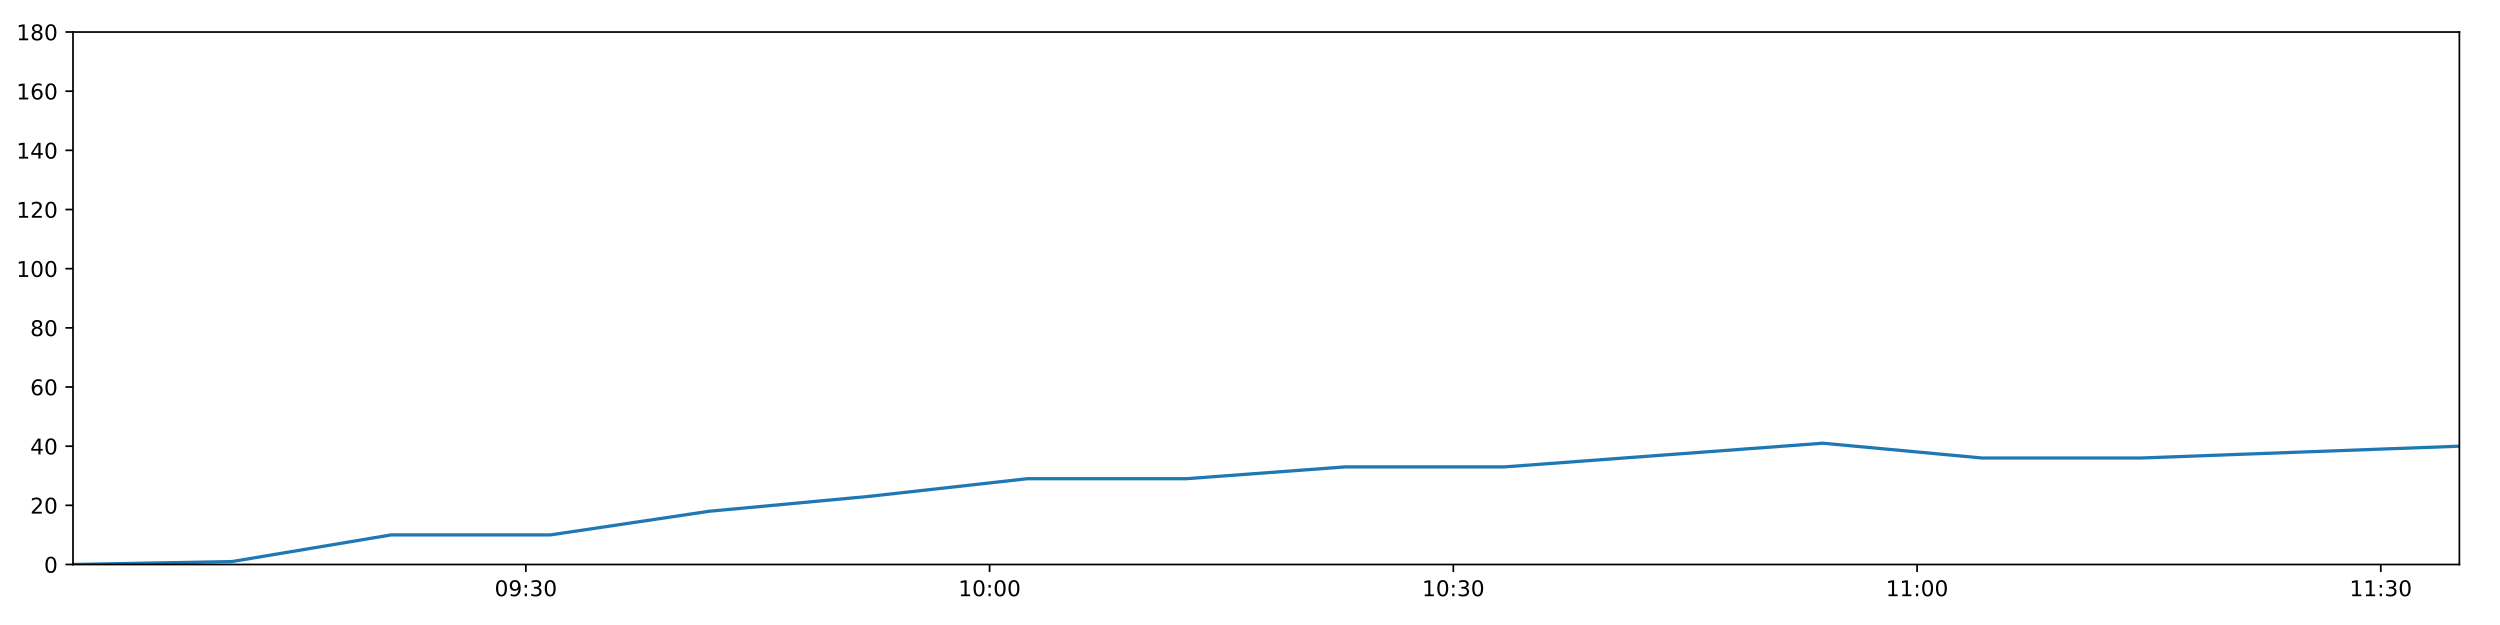
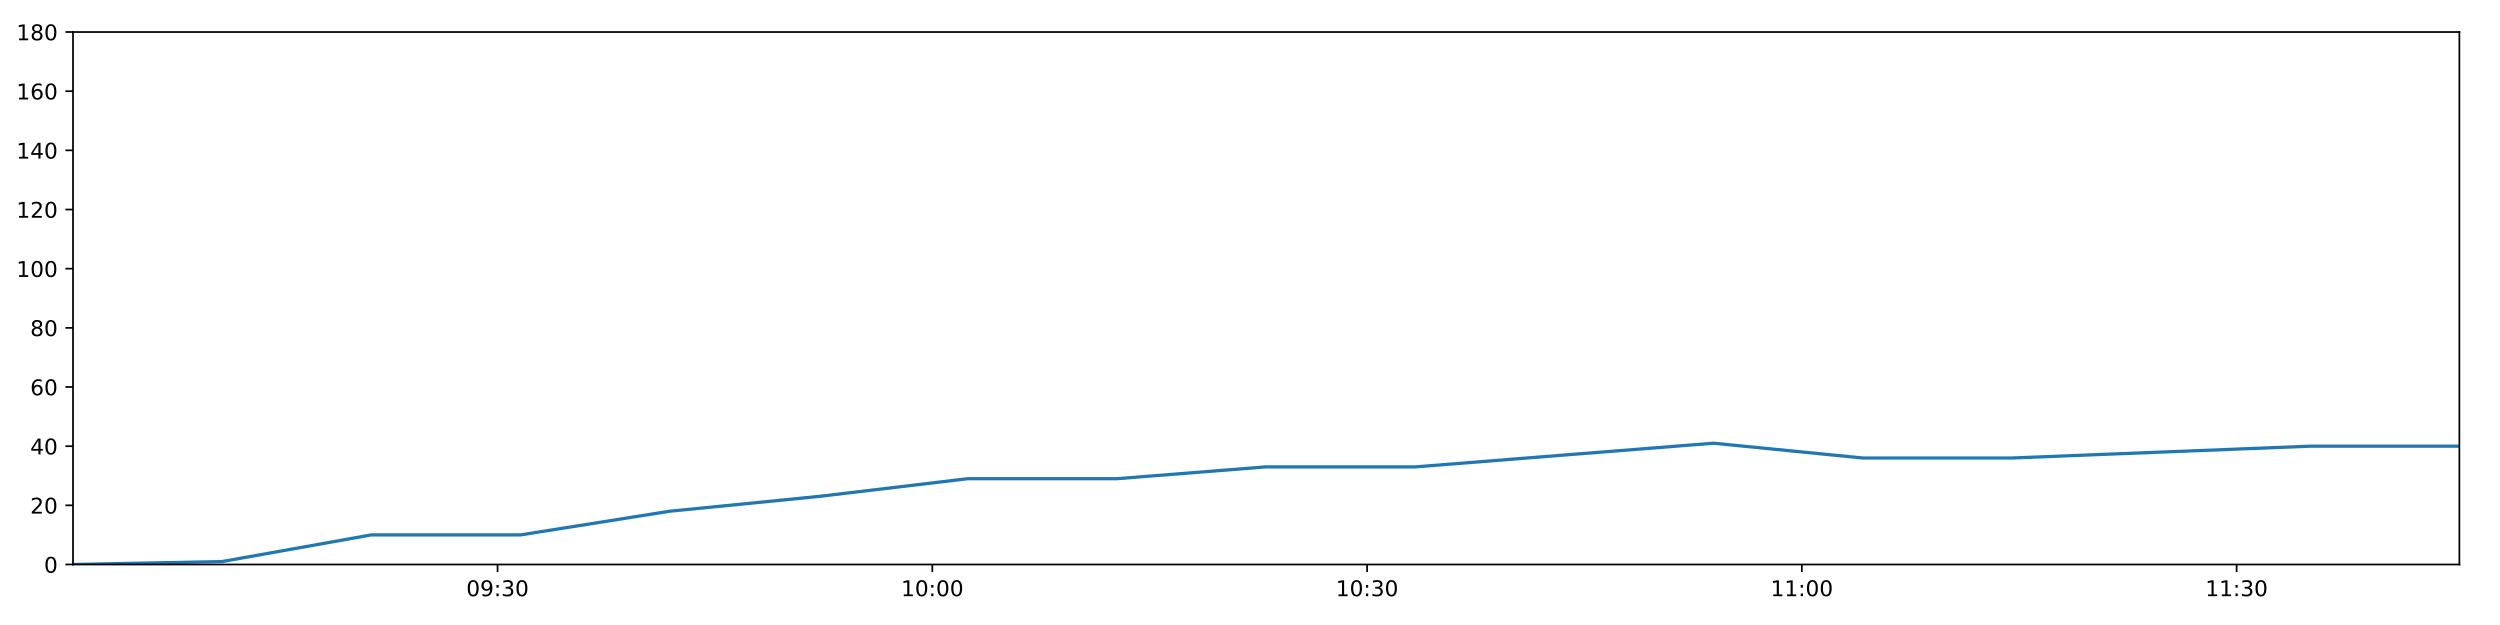
<svg xmlns="http://www.w3.org/2000/svg" xmlns:xlink="http://www.w3.org/1999/xlink" height="288pt" version="1.1" viewBox="0 0 1152 288" width="1152pt">
  <defs>
    <style type="text/css">
*{stroke-linecap:butt;stroke-linejoin:round;}
  </style>
  </defs>
  <g id="figure_1">
    <g id="patch_1">
      <path d="M 0 288  L 1152 288  L 1152 0  L 0 0  z " style="fill:#ffffff;" />
    </g>
    <g id="axes_1">
      <g id="patch_2">
        <path d="M 33.64 260.12  L 1133.28 260.12  L 1133.28 14.76  L 33.64 14.76  z " style="fill:#ffffff;" />
      </g>
      <g id="matplotlib.axis_1">
        <g id="xtick_1">
          <g id="line2d_1">
            <defs>
-               <path d="M 0 0  L 0 3.5  " id="m65c20714d0" style="stroke:#000000;stroke-width:0.8;" />
-             </defs>
-             <g>
-               <use style="stroke:#000000;stroke-width:0.8;" x="242.313" xlink:href="#m65c20714d0" y="260.12" />
+               <path d="M 0 0  L 0 3.5  " id="mbd61a7d9da" style="stroke:#000000;stroke-width:0.8;" />
+             </defs>
+             <g>
+               <use style="stroke:#000000;stroke-width:0.8;" x="229.276" xlink:href="#mbd61a7d9da" y="260.12" />
            </g>
          </g>
          <g id="text_1">
            <defs>
              <path d="M 31.781 66.406  Q 24.172 66.406 20.328 58.906  Q 16.5 51.422 16.5 36.375  Q 16.5 21.391 20.328 13.891  Q 24.172 6.391 31.781 6.391  Q 39.453 6.391 43.281 13.891  Q 47.125 21.391 47.125 36.375  Q 47.125 51.422 43.281 58.906  Q 39.453 66.406 31.781 66.406  z M 31.781 74.219  Q 44.047 74.219 50.516 64.516  Q 56.984 54.828 56.984 36.375  Q 56.984 17.969 50.516 8.266  Q 44.047 -1.422 31.781 -1.422  Q 19.531 -1.422 13.062 8.266  Q 6.594 17.969 6.594 36.375  Q 6.594 54.828 13.062 64.516  Q 19.531 74.219 31.781 74.219  z " id="DejaVuSans-48" />
              <path d="M 10.984 1.516  L 10.984 10.5  Q 14.703 8.734 18.5 7.812  Q 22.312 6.891 25.984 6.891  Q 35.75 6.891 40.891 13.453  Q 46.047 20.016 46.781 33.406  Q 43.953 29.203 39.594 26.953  Q 35.25 24.703 29.984 24.703  Q 19.047 24.703 12.672 31.312  Q 6.297 37.938 6.297 49.422  Q 6.297 60.641 12.938 67.422  Q 19.578 74.219 30.609 74.219  Q 43.266 74.219 49.922 64.516  Q 56.594 54.828 56.594 36.375  Q 56.594 19.141 48.406 8.859  Q 40.234 -1.422 26.422 -1.422  Q 22.703 -1.422 18.891 -0.688  Q 15.094 0.047 10.984 1.516  z M 30.609 32.422  Q 37.25 32.422 41.125 36.953  Q 45.016 41.5 45.016 49.422  Q 45.016 57.281 41.125 61.844  Q 37.25 66.406 30.609 66.406  Q 23.969 66.406 20.094 61.844  Q 16.219 57.281 16.219 49.422  Q 16.219 41.5 20.094 36.953  Q 23.969 32.422 30.609 32.422  z " id="DejaVuSans-57" />
              <path d="M 11.719 12.406  L 22.016 12.406  L 22.016 0  L 11.719 0  z M 11.719 51.703  L 22.016 51.703  L 22.016 39.312  L 11.719 39.312  z " id="DejaVuSans-58" />
              <path d="M 40.578 39.312  Q 47.656 37.797 51.625 33  Q 55.609 28.219 55.609 21.188  Q 55.609 10.406 48.188 4.484  Q 40.766 -1.422 27.094 -1.422  Q 22.516 -1.422 17.656 -0.516  Q 12.797 0.391 7.625 2.203  L 7.625 11.719  Q 11.719 9.328 16.594 8.109  Q 21.484 6.891 26.812 6.891  Q 36.078 6.891 40.938 10.547  Q 45.797 14.203 45.797 21.188  Q 45.797 27.641 41.281 31.266  Q 36.766 34.906 28.719 34.906  L 20.219 34.906  L 20.219 43.016  L 29.109 43.016  Q 36.375 43.016 40.234 45.922  Q 44.094 48.828 44.094 54.297  Q 44.094 59.906 40.109 62.906  Q 36.141 65.922 28.719 65.922  Q 24.656 65.922 20.016 65.031  Q 15.375 64.156 9.812 62.312  L 9.812 71.094  Q 15.438 72.656 20.344 73.438  Q 25.25 74.219 29.594 74.219  Q 40.828 74.219 47.359 69.109  Q 53.906 64.016 53.906 55.328  Q 53.906 49.266 50.438 45.094  Q 46.969 40.922 40.578 39.312  z " id="DejaVuSans-51" />
            </defs>
-             <g transform="translate(227.9035 274.7184)scale(0.1 -0.1)">
+             <g transform="translate(214.8664 274.7184)scale(0.1 -0.1)">
              <use xlink:href="#DejaVuSans-48" />
              <use x="63.623" xlink:href="#DejaVuSans-57" />
              <use x="127.246" xlink:href="#DejaVuSans-58" />
              <use x="160.938" xlink:href="#DejaVuSans-51" />
              <use x="224.561" xlink:href="#DejaVuSans-48" />
            </g>
          </g>
        </g>
        <g id="xtick_2">
          <g id="line2d_2">
            <g>
-               <use style="stroke:#000000;stroke-width:0.8;" x="456.002" xlink:href="#m65c20714d0" y="260.12" />
+               <use style="stroke:#000000;stroke-width:0.8;" x="429.615" xlink:href="#mbd61a7d9da" y="260.12" />
            </g>
          </g>
          <g id="text_2">
            <defs>
              <path d="M 12.406 8.297  L 28.516 8.297  L 28.516 63.922  L 10.984 60.406  L 10.984 69.391  L 28.422 72.906  L 38.281 72.906  L 38.281 8.297  L 54.391 8.297  L 54.391 0  L 12.406 0  z " id="DejaVuSans-49" />
            </defs>
-             <g transform="translate(441.5928 274.7184)scale(0.1 -0.1)">
+             <g transform="translate(415.2052 274.7184)scale(0.1 -0.1)">
              <use xlink:href="#DejaVuSans-49" />
              <use x="63.623" xlink:href="#DejaVuSans-48" />
              <use x="127.246" xlink:href="#DejaVuSans-58" />
              <use x="160.938" xlink:href="#DejaVuSans-48" />
              <use x="224.561" xlink:href="#DejaVuSans-48" />
            </g>
          </g>
        </g>
        <g id="xtick_3">
          <g id="line2d_3">
            <g>
-               <use style="stroke:#000000;stroke-width:0.8;" x="669.691" xlink:href="#m65c20714d0" y="260.12" />
+               <use style="stroke:#000000;stroke-width:0.8;" x="629.953" xlink:href="#mbd61a7d9da" y="260.12" />
            </g>
          </g>
          <g id="text_3">
-             <g transform="translate(655.282 274.7184)scale(0.1 -0.1)">
+             <g transform="translate(615.5439 274.7184)scale(0.1 -0.1)">
              <use xlink:href="#DejaVuSans-49" />
              <use x="63.623" xlink:href="#DejaVuSans-48" />
              <use x="127.246" xlink:href="#DejaVuSans-58" />
              <use x="160.938" xlink:href="#DejaVuSans-51" />
              <use x="224.561" xlink:href="#DejaVuSans-48" />
            </g>
          </g>
        </g>
        <g id="xtick_4">
          <g id="line2d_4">
            <g>
-               <use style="stroke:#000000;stroke-width:0.8;" x="883.381" xlink:href="#m65c20714d0" y="260.12" />
+               <use style="stroke:#000000;stroke-width:0.8;" x="830.292" xlink:href="#mbd61a7d9da" y="260.12" />
            </g>
          </g>
          <g id="text_4">
-             <g transform="translate(868.9713 274.7184)scale(0.1 -0.1)">
+             <g transform="translate(815.8827 274.7184)scale(0.1 -0.1)">
              <use xlink:href="#DejaVuSans-49" />
              <use x="63.623" xlink:href="#DejaVuSans-49" />
              <use x="127.246" xlink:href="#DejaVuSans-58" />
              <use x="160.938" xlink:href="#DejaVuSans-48" />
              <use x="224.561" xlink:href="#DejaVuSans-48" />
            </g>
          </g>
        </g>
        <g id="xtick_5">
          <g id="line2d_5">
            <g>
-               <use style="stroke:#000000;stroke-width:0.8;" x="1097.07" xlink:href="#m65c20714d0" y="260.12" />
+               <use style="stroke:#000000;stroke-width:0.8;" x="1030.631" xlink:href="#mbd61a7d9da" y="260.12" />
            </g>
          </g>
          <g id="text_5">
-             <g transform="translate(1082.661 274.7184)scale(0.1 -0.1)">
+             <g transform="translate(1016.221 274.7184)scale(0.1 -0.1)">
              <use xlink:href="#DejaVuSans-49" />
              <use x="63.623" xlink:href="#DejaVuSans-49" />
              <use x="127.246" xlink:href="#DejaVuSans-58" />
              <use x="160.938" xlink:href="#DejaVuSans-51" />
              <use x="224.561" xlink:href="#DejaVuSans-48" />
            </g>
          </g>
        </g>
      </g>
      <g id="matplotlib.axis_2">
        <g id="ytick_1">
          <g id="line2d_6">
            <defs>
-               <path d="M 0 0  L -3.5 0  " id="m88bbaa2c7b" style="stroke:#000000;stroke-width:0.8;" />
-             </defs>
-             <g>
-               <use style="stroke:#000000;stroke-width:0.8;" x="33.64" xlink:href="#m88bbaa2c7b" y="260.12" />
+               <path d="M 0 0  L -3.5 0  " id="me88c5d5afa" style="stroke:#000000;stroke-width:0.8;" />
+             </defs>
+             <g>
+               <use style="stroke:#000000;stroke-width:0.8;" x="33.64" xlink:href="#me88c5d5afa" y="260.12" />
            </g>
          </g>
          <g id="text_6">
            <g transform="translate(20.2775 263.9192)scale(0.1 -0.1)">
              <use xlink:href="#DejaVuSans-48" />
            </g>
          </g>
        </g>
        <g id="ytick_2">
          <g id="line2d_7">
            <g>
-               <use style="stroke:#000000;stroke-width:0.8;" x="33.64" xlink:href="#m88bbaa2c7b" y="232.858" />
+               <use style="stroke:#000000;stroke-width:0.8;" x="33.64" xlink:href="#me88c5d5afa" y="232.858" />
            </g>
          </g>
          <g id="text_7">
            <defs>
              <path d="M 19.188 8.297  L 53.609 8.297  L 53.609 0  L 7.328 0  L 7.328 8.297  Q 12.938 14.109 22.625 23.891  Q 32.328 33.688 34.812 36.531  Q 39.547 41.844 41.422 45.531  Q 43.312 49.219 43.312 52.781  Q 43.312 58.594 39.234 62.25  Q 35.156 65.922 28.609 65.922  Q 23.969 65.922 18.812 64.312  Q 13.672 62.703 7.812 59.422  L 7.812 69.391  Q 13.766 71.781 18.938 73  Q 24.125 74.219 28.422 74.219  Q 39.75 74.219 46.484 68.547  Q 53.219 62.891 53.219 53.422  Q 53.219 48.922 51.531 44.891  Q 49.859 40.875 45.406 35.406  Q 44.188 33.984 37.641 27.219  Q 31.109 20.453 19.188 8.297  z " id="DejaVuSans-50" />
            </defs>
            <g transform="translate(13.915 236.657)scale(0.1 -0.1)">
              <use xlink:href="#DejaVuSans-50" />
              <use x="63.623" xlink:href="#DejaVuSans-48" />
            </g>
          </g>
        </g>
        <g id="ytick_3">
          <g id="line2d_8">
            <g>
-               <use style="stroke:#000000;stroke-width:0.8;" x="33.64" xlink:href="#m88bbaa2c7b" y="205.596" />
+               <use style="stroke:#000000;stroke-width:0.8;" x="33.64" xlink:href="#me88c5d5afa" y="205.596" />
            </g>
          </g>
          <g id="text_8">
            <defs>
              <path d="M 37.797 64.312  L 12.891 25.391  L 37.797 25.391  z M 35.203 72.906  L 47.609 72.906  L 47.609 25.391  L 58.016 25.391  L 58.016 17.188  L 47.609 17.188  L 47.609 0  L 37.797 0  L 37.797 17.188  L 4.891 17.188  L 4.891 26.703  z " id="DejaVuSans-52" />
            </defs>
            <g transform="translate(13.915 209.3948)scale(0.1 -0.1)">
              <use xlink:href="#DejaVuSans-52" />
              <use x="63.623" xlink:href="#DejaVuSans-48" />
            </g>
          </g>
        </g>
        <g id="ytick_4">
          <g id="line2d_9">
            <g>
-               <use style="stroke:#000000;stroke-width:0.8;" x="33.64" xlink:href="#m88bbaa2c7b" y="178.333" />
+               <use style="stroke:#000000;stroke-width:0.8;" x="33.64" xlink:href="#me88c5d5afa" y="178.333" />
            </g>
          </g>
          <g id="text_9">
            <defs>
              <path d="M 33.016 40.375  Q 26.375 40.375 22.484 35.828  Q 18.609 31.297 18.609 23.391  Q 18.609 15.531 22.484 10.953  Q 26.375 6.391 33.016 6.391  Q 39.656 6.391 43.531 10.953  Q 47.406 15.531 47.406 23.391  Q 47.406 31.297 43.531 35.828  Q 39.656 40.375 33.016 40.375  z M 52.594 71.297  L 52.594 62.312  Q 48.875 64.062 45.094 64.984  Q 41.312 65.922 37.594 65.922  Q 27.828 65.922 22.672 59.328  Q 17.531 52.734 16.797 39.406  Q 19.672 43.656 24.016 45.922  Q 28.375 48.188 33.594 48.188  Q 44.578 48.188 50.953 41.516  Q 57.328 34.859 57.328 23.391  Q 57.328 12.156 50.688 5.359  Q 44.047 -1.422 33.016 -1.422  Q 20.359 -1.422 13.672 8.266  Q 6.984 17.969 6.984 36.375  Q 6.984 53.656 15.188 63.938  Q 23.391 74.219 37.203 74.219  Q 40.922 74.219 44.703 73.484  Q 48.484 72.75 52.594 71.297  z " id="DejaVuSans-54" />
            </defs>
            <g transform="translate(13.915 182.1326)scale(0.1 -0.1)">
              <use xlink:href="#DejaVuSans-54" />
              <use x="63.623" xlink:href="#DejaVuSans-48" />
            </g>
          </g>
        </g>
        <g id="ytick_5">
          <g id="line2d_10">
            <g>
-               <use style="stroke:#000000;stroke-width:0.8;" x="33.64" xlink:href="#m88bbaa2c7b" y="151.071" />
+               <use style="stroke:#000000;stroke-width:0.8;" x="33.64" xlink:href="#me88c5d5afa" y="151.071" />
            </g>
          </g>
          <g id="text_10">
            <defs>
              <path d="M 31.781 34.625  Q 24.75 34.625 20.719 30.859  Q 16.703 27.094 16.703 20.516  Q 16.703 13.922 20.719 10.156  Q 24.75 6.391 31.781 6.391  Q 38.812 6.391 42.859 10.172  Q 46.922 13.969 46.922 20.516  Q 46.922 27.094 42.891 30.859  Q 38.875 34.625 31.781 34.625  z M 21.922 38.812  Q 15.578 40.375 12.031 44.719  Q 8.5 49.078 8.5 55.328  Q 8.5 64.062 14.719 69.141  Q 20.953 74.219 31.781 74.219  Q 42.672 74.219 48.875 69.141  Q 55.078 64.062 55.078 55.328  Q 55.078 49.078 51.531 44.719  Q 48 40.375 41.703 38.812  Q 48.828 37.156 52.797 32.312  Q 56.781 27.484 56.781 20.516  Q 56.781 9.906 50.312 4.234  Q 43.844 -1.422 31.781 -1.422  Q 19.734 -1.422 13.25 4.234  Q 6.781 9.906 6.781 20.516  Q 6.781 27.484 10.781 32.312  Q 14.797 37.156 21.922 38.812  z M 18.312 54.391  Q 18.312 48.734 21.844 45.562  Q 25.391 42.391 31.781 42.391  Q 38.141 42.391 41.719 45.562  Q 45.312 48.734 45.312 54.391  Q 45.312 60.062 41.719 63.234  Q 38.141 66.406 31.781 66.406  Q 25.391 66.406 21.844 63.234  Q 18.312 60.062 18.312 54.391  z " id="DejaVuSans-56" />
            </defs>
            <g transform="translate(13.915 154.8703)scale(0.1 -0.1)">
              <use xlink:href="#DejaVuSans-56" />
              <use x="63.623" xlink:href="#DejaVuSans-48" />
            </g>
          </g>
        </g>
        <g id="ytick_6">
          <g id="line2d_11">
            <g>
-               <use style="stroke:#000000;stroke-width:0.8;" x="33.64" xlink:href="#m88bbaa2c7b" y="123.809" />
+               <use style="stroke:#000000;stroke-width:0.8;" x="33.64" xlink:href="#me88c5d5afa" y="123.809" />
            </g>
          </g>
          <g id="text_11">
            <g transform="translate(7.5525 127.6081)scale(0.1 -0.1)">
              <use xlink:href="#DejaVuSans-49" />
              <use x="63.623" xlink:href="#DejaVuSans-48" />
              <use x="127.246" xlink:href="#DejaVuSans-48" />
            </g>
          </g>
        </g>
        <g id="ytick_7">
          <g id="line2d_12">
            <g>
-               <use style="stroke:#000000;stroke-width:0.8;" x="33.64" xlink:href="#m88bbaa2c7b" y="96.547" />
+               <use style="stroke:#000000;stroke-width:0.8;" x="33.64" xlink:href="#me88c5d5afa" y="96.547" />
            </g>
          </g>
          <g id="text_12">
            <g transform="translate(7.5525 100.3459)scale(0.1 -0.1)">
              <use xlink:href="#DejaVuSans-49" />
              <use x="63.623" xlink:href="#DejaVuSans-50" />
              <use x="127.246" xlink:href="#DejaVuSans-48" />
            </g>
          </g>
        </g>
        <g id="ytick_8">
          <g id="line2d_13">
            <g>
-               <use style="stroke:#000000;stroke-width:0.8;" x="33.64" xlink:href="#m88bbaa2c7b" y="69.284" />
+               <use style="stroke:#000000;stroke-width:0.8;" x="33.64" xlink:href="#me88c5d5afa" y="69.284" />
            </g>
          </g>
          <g id="text_13">
            <g transform="translate(7.5525 73.08366)scale(0.1 -0.1)">
              <use xlink:href="#DejaVuSans-49" />
              <use x="63.623" xlink:href="#DejaVuSans-52" />
              <use x="127.246" xlink:href="#DejaVuSans-48" />
            </g>
          </g>
        </g>
        <g id="ytick_9">
          <g id="line2d_14">
            <g>
-               <use style="stroke:#000000;stroke-width:0.8;" x="33.64" xlink:href="#m88bbaa2c7b" y="42.022" />
+               <use style="stroke:#000000;stroke-width:0.8;" x="33.64" xlink:href="#me88c5d5afa" y="42.022" />
            </g>
          </g>
          <g id="text_14">
            <g transform="translate(7.5525 45.82144)scale(0.1 -0.1)">
              <use xlink:href="#DejaVuSans-49" />
              <use x="63.623" xlink:href="#DejaVuSans-54" />
              <use x="127.246" xlink:href="#DejaVuSans-48" />
            </g>
          </g>
        </g>
        <g id="ytick_10">
          <g id="line2d_15">
            <g>
-               <use style="stroke:#000000;stroke-width:0.8;" x="33.64" xlink:href="#m88bbaa2c7b" y="14.76" />
+               <use style="stroke:#000000;stroke-width:0.8;" x="33.64" xlink:href="#me88c5d5afa" y="14.76" />
            </g>
          </g>
          <g id="text_15">
            <g transform="translate(7.5525 18.55922)scale(0.1 -0.1)">
              <use xlink:href="#DejaVuSans-49" />
              <use x="63.623" xlink:href="#DejaVuSans-56" />
              <use x="127.246" xlink:href="#DejaVuSans-48" />
            </g>
          </g>
        </g>
      </g>
      <g id="line2d_16">
-         <path clip-path="url(#pe5a738c5ad)" d="M 33.64 260.12  L 106.908 258.757  L 180.174 246.489  L 253.561 246.489  L 326.79 235.584  L 400.048 228.768  L 473.346 220.59  L 546.596 220.59  L 619.914 215.137  L 693.295 215.137  L 766.536 209.685  L 839.959 204.232  L 913.346 211.048  L 986.659 211.048  L 1059.907 208.322  L 1133.28 205.596  " style="fill:none;stroke:#1f77b4;stroke-linecap:square;stroke-width:1.5;" />
+         <path clip-path="url(#pcbe1090d77)" d="M 33.64 260.12  L 102.331 258.757  L 171.019 246.489  L 239.821 246.489  L 308.475 235.584  L 377.156 228.768  L 445.875 220.59  L 514.549 220.59  L 583.285 215.137  L 652.082 215.137  L 720.748 209.685  L 789.583 204.232  L 858.386 211.048  L 927.118 211.048  L 995.789 208.322  L 1064.579 205.596  L 1133.28 205.596  " style="fill:none;stroke:#1f77b4;stroke-linecap:square;stroke-width:1.5;" />
      </g>
      <g id="patch_3">
        <path d="M 33.64 260.12  L 33.64 14.76  " style="fill:none;stroke:#000000;stroke-linecap:square;stroke-linejoin:miter;stroke-width:0.8;" />
      </g>
      <g id="patch_4">
        <path d="M 1133.28 260.12  L 1133.28 14.76  " style="fill:none;stroke:#000000;stroke-linecap:square;stroke-linejoin:miter;stroke-width:0.8;" />
      </g>
      <g id="patch_5">
        <path d="M 33.64 260.12  L 1133.28 260.12  " style="fill:none;stroke:#000000;stroke-linecap:square;stroke-linejoin:miter;stroke-width:0.8;" />
      </g>
      <g id="patch_6">
        <path d="M 33.64 14.76  L 1133.28 14.76  " style="fill:none;stroke:#000000;stroke-linecap:square;stroke-linejoin:miter;stroke-width:0.8;" />
      </g>
    </g>
  </g>
  <defs>
-     <clipPath id="pe5a738c5ad">
+     <clipPath id="pcbe1090d77">
      <rect height="245.36" width="1099.64" x="33.64" y="14.76" />
    </clipPath>
  </defs>
</svg>
